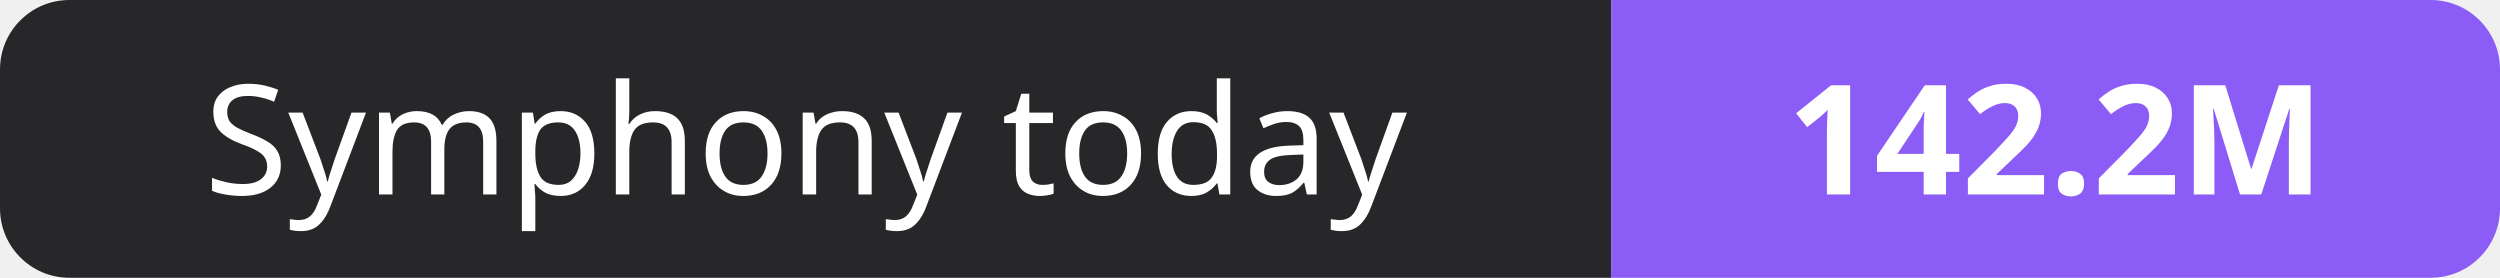
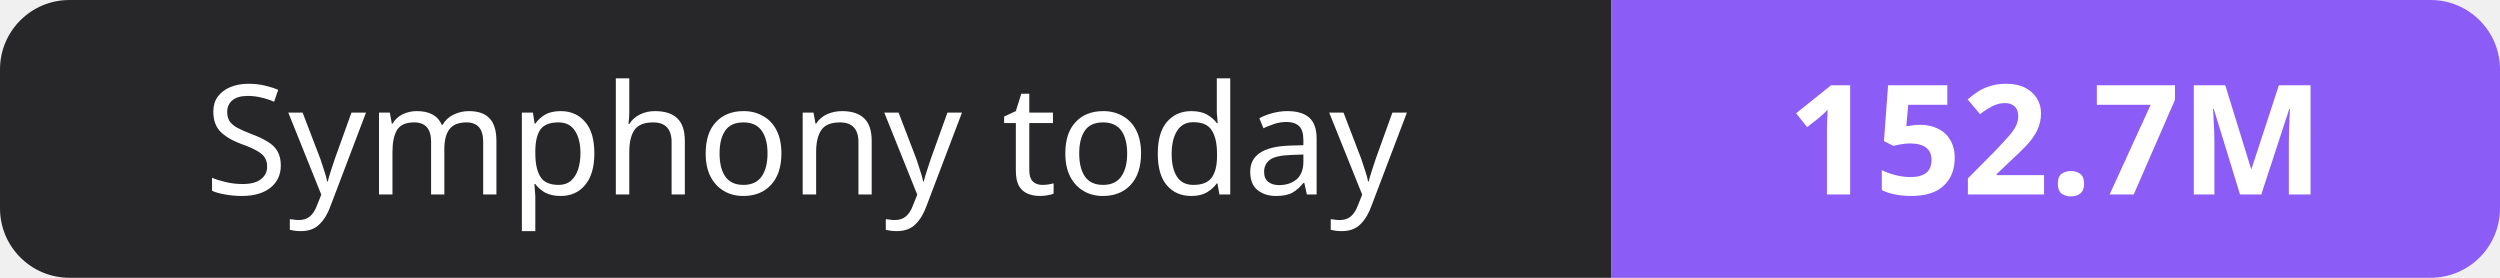
- <svg xmlns="http://www.w3.org/2000/svg" width="180" height="20" role="img" aria-label="Symphony today: 142.2M">
+ <svg xmlns="http://www.w3.org/2000/svg" width="180" height="20" role="img" aria-label="Symphony today: 152.7M">
  <clipPath id="r">
    <rect width="180" height="20" rx="5" fill="#fff" />
  </clipPath>
  <g clip-path="url(#r)">
    <rect width="116" height="20" fill="#27272a" />
    <rect x="116" width="64" height="20" fill="#8b5cf6" />
  </g>
  <g fill="#fff" text-anchor="middle" font-family="Verdana,Geneva,sans-serif" font-size="11">
    <text x="58.0" y="14">Symphony today</text>
-     <text x="148.0" y="14" font-weight="700">142.2M</text>
+     <text x="148.0" y="14" font-weight="700">152.7M</text>
  </g>
</svg>
